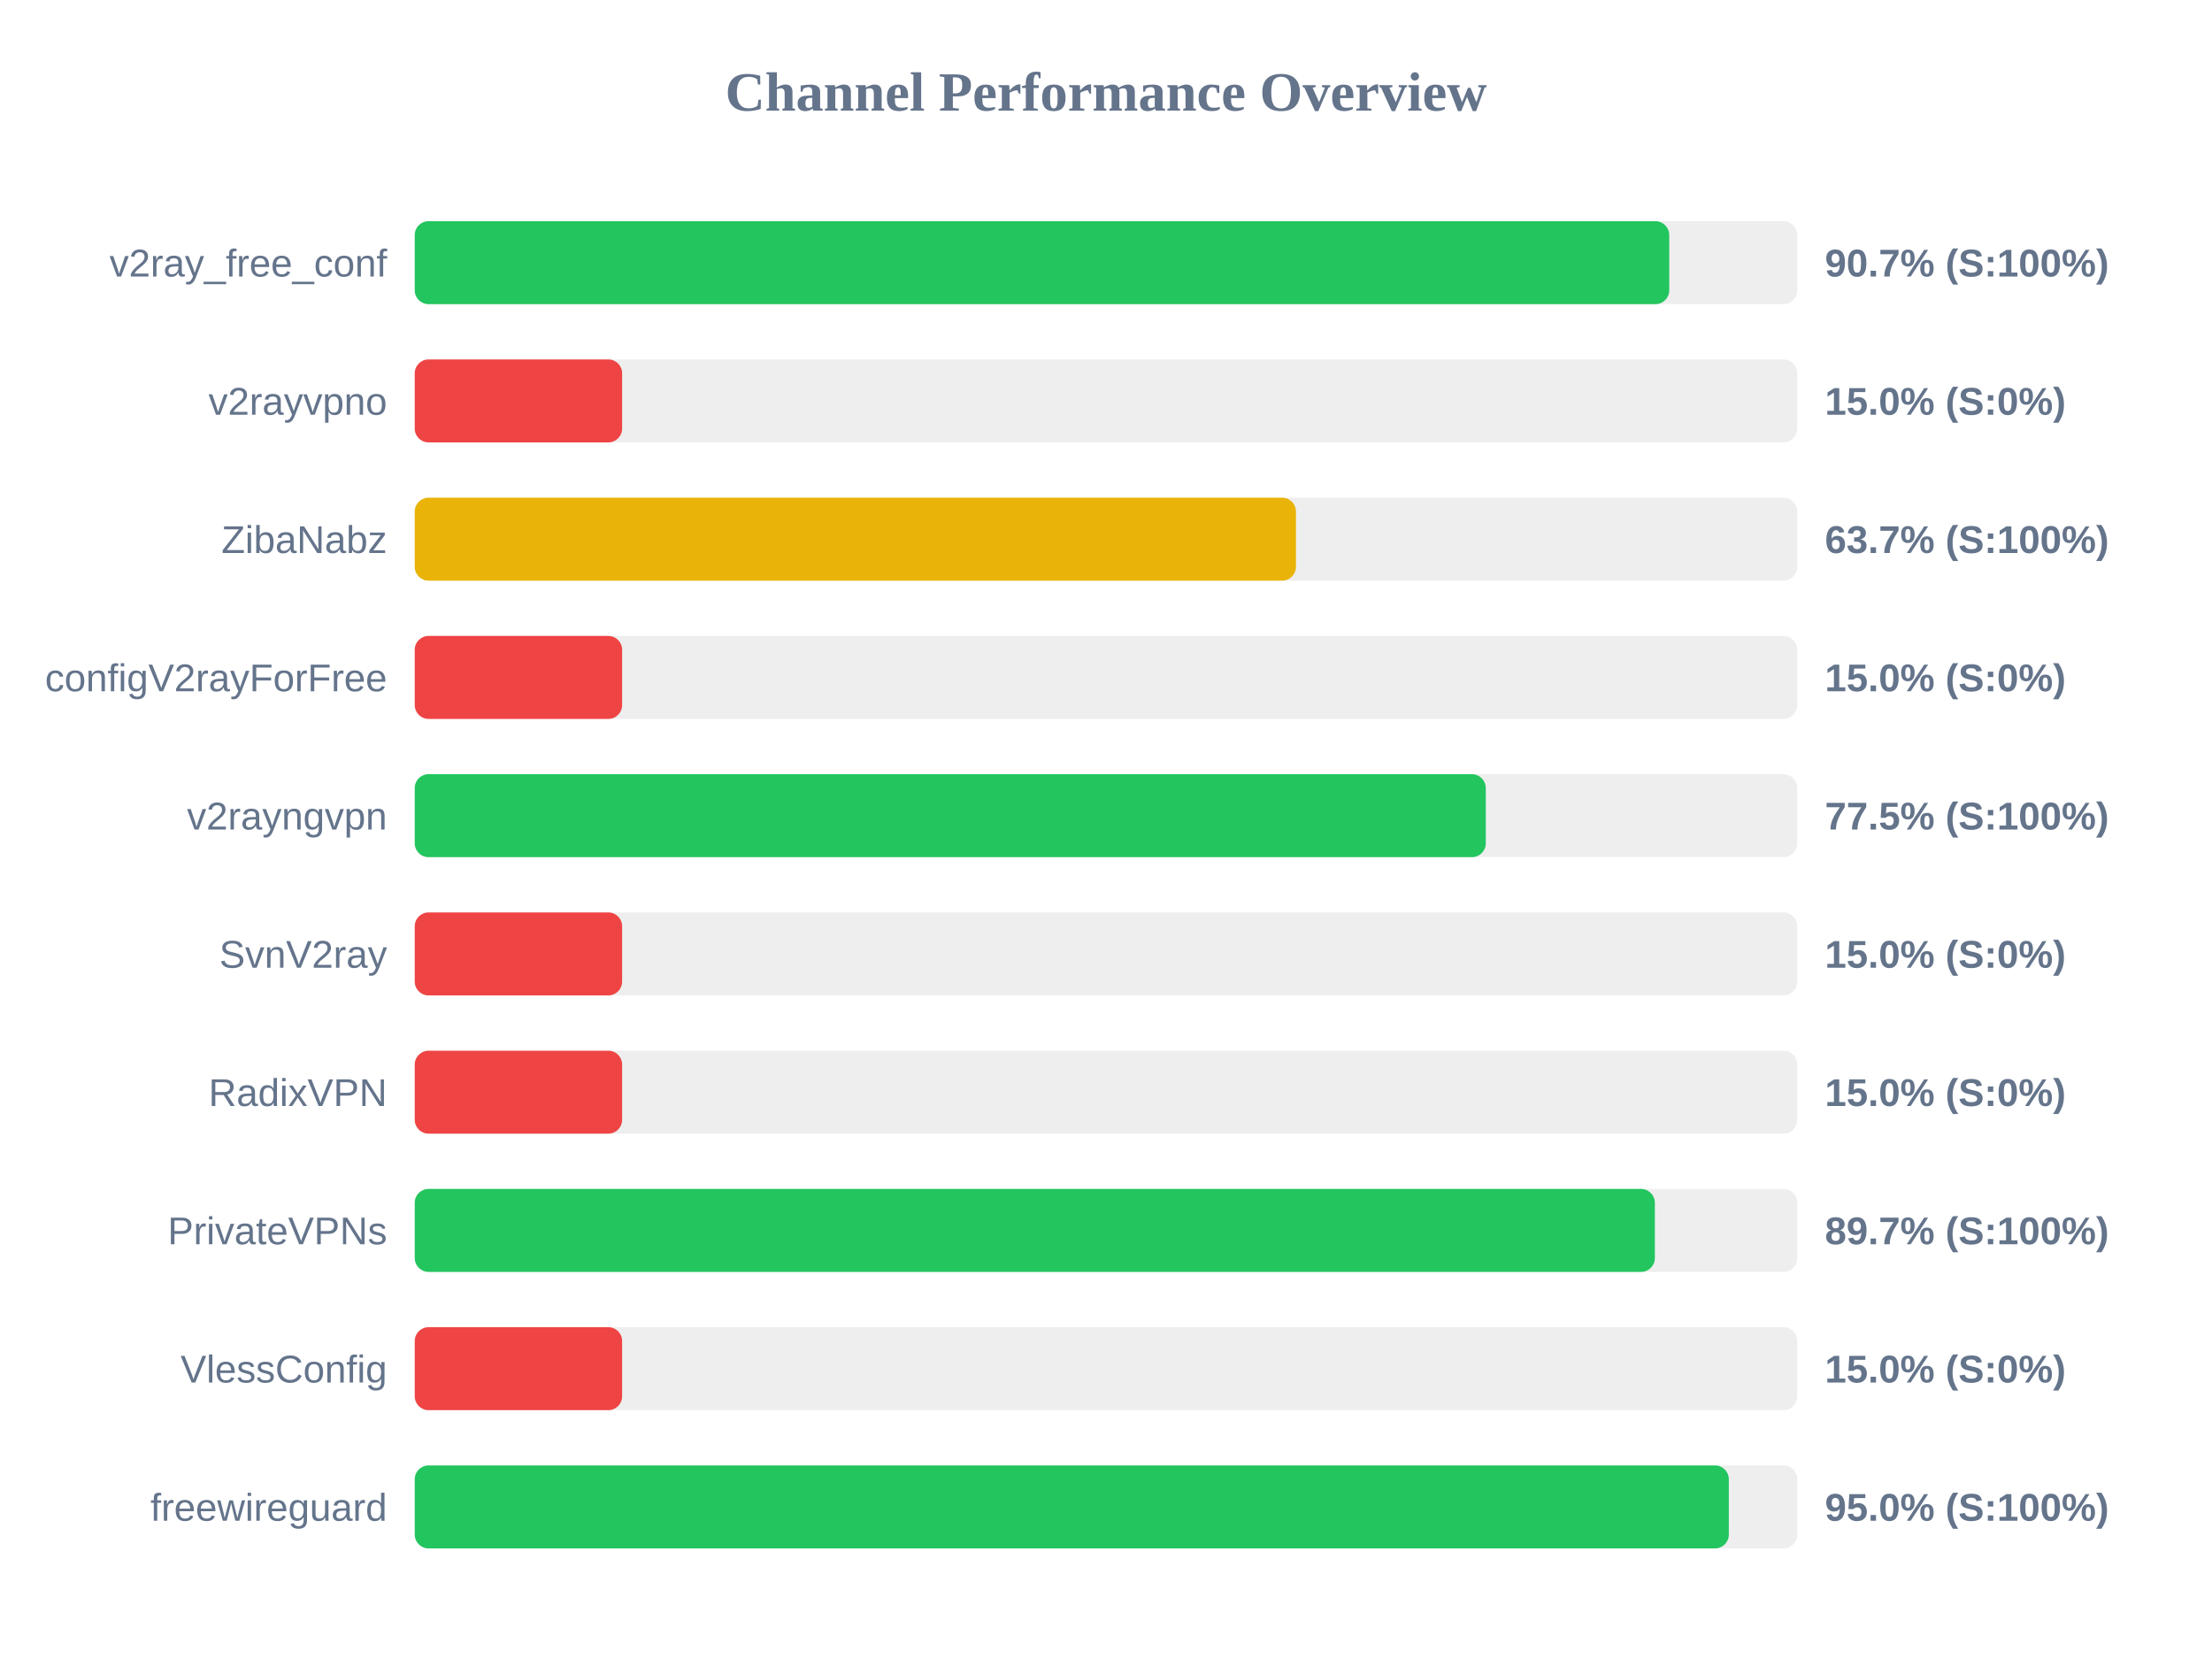
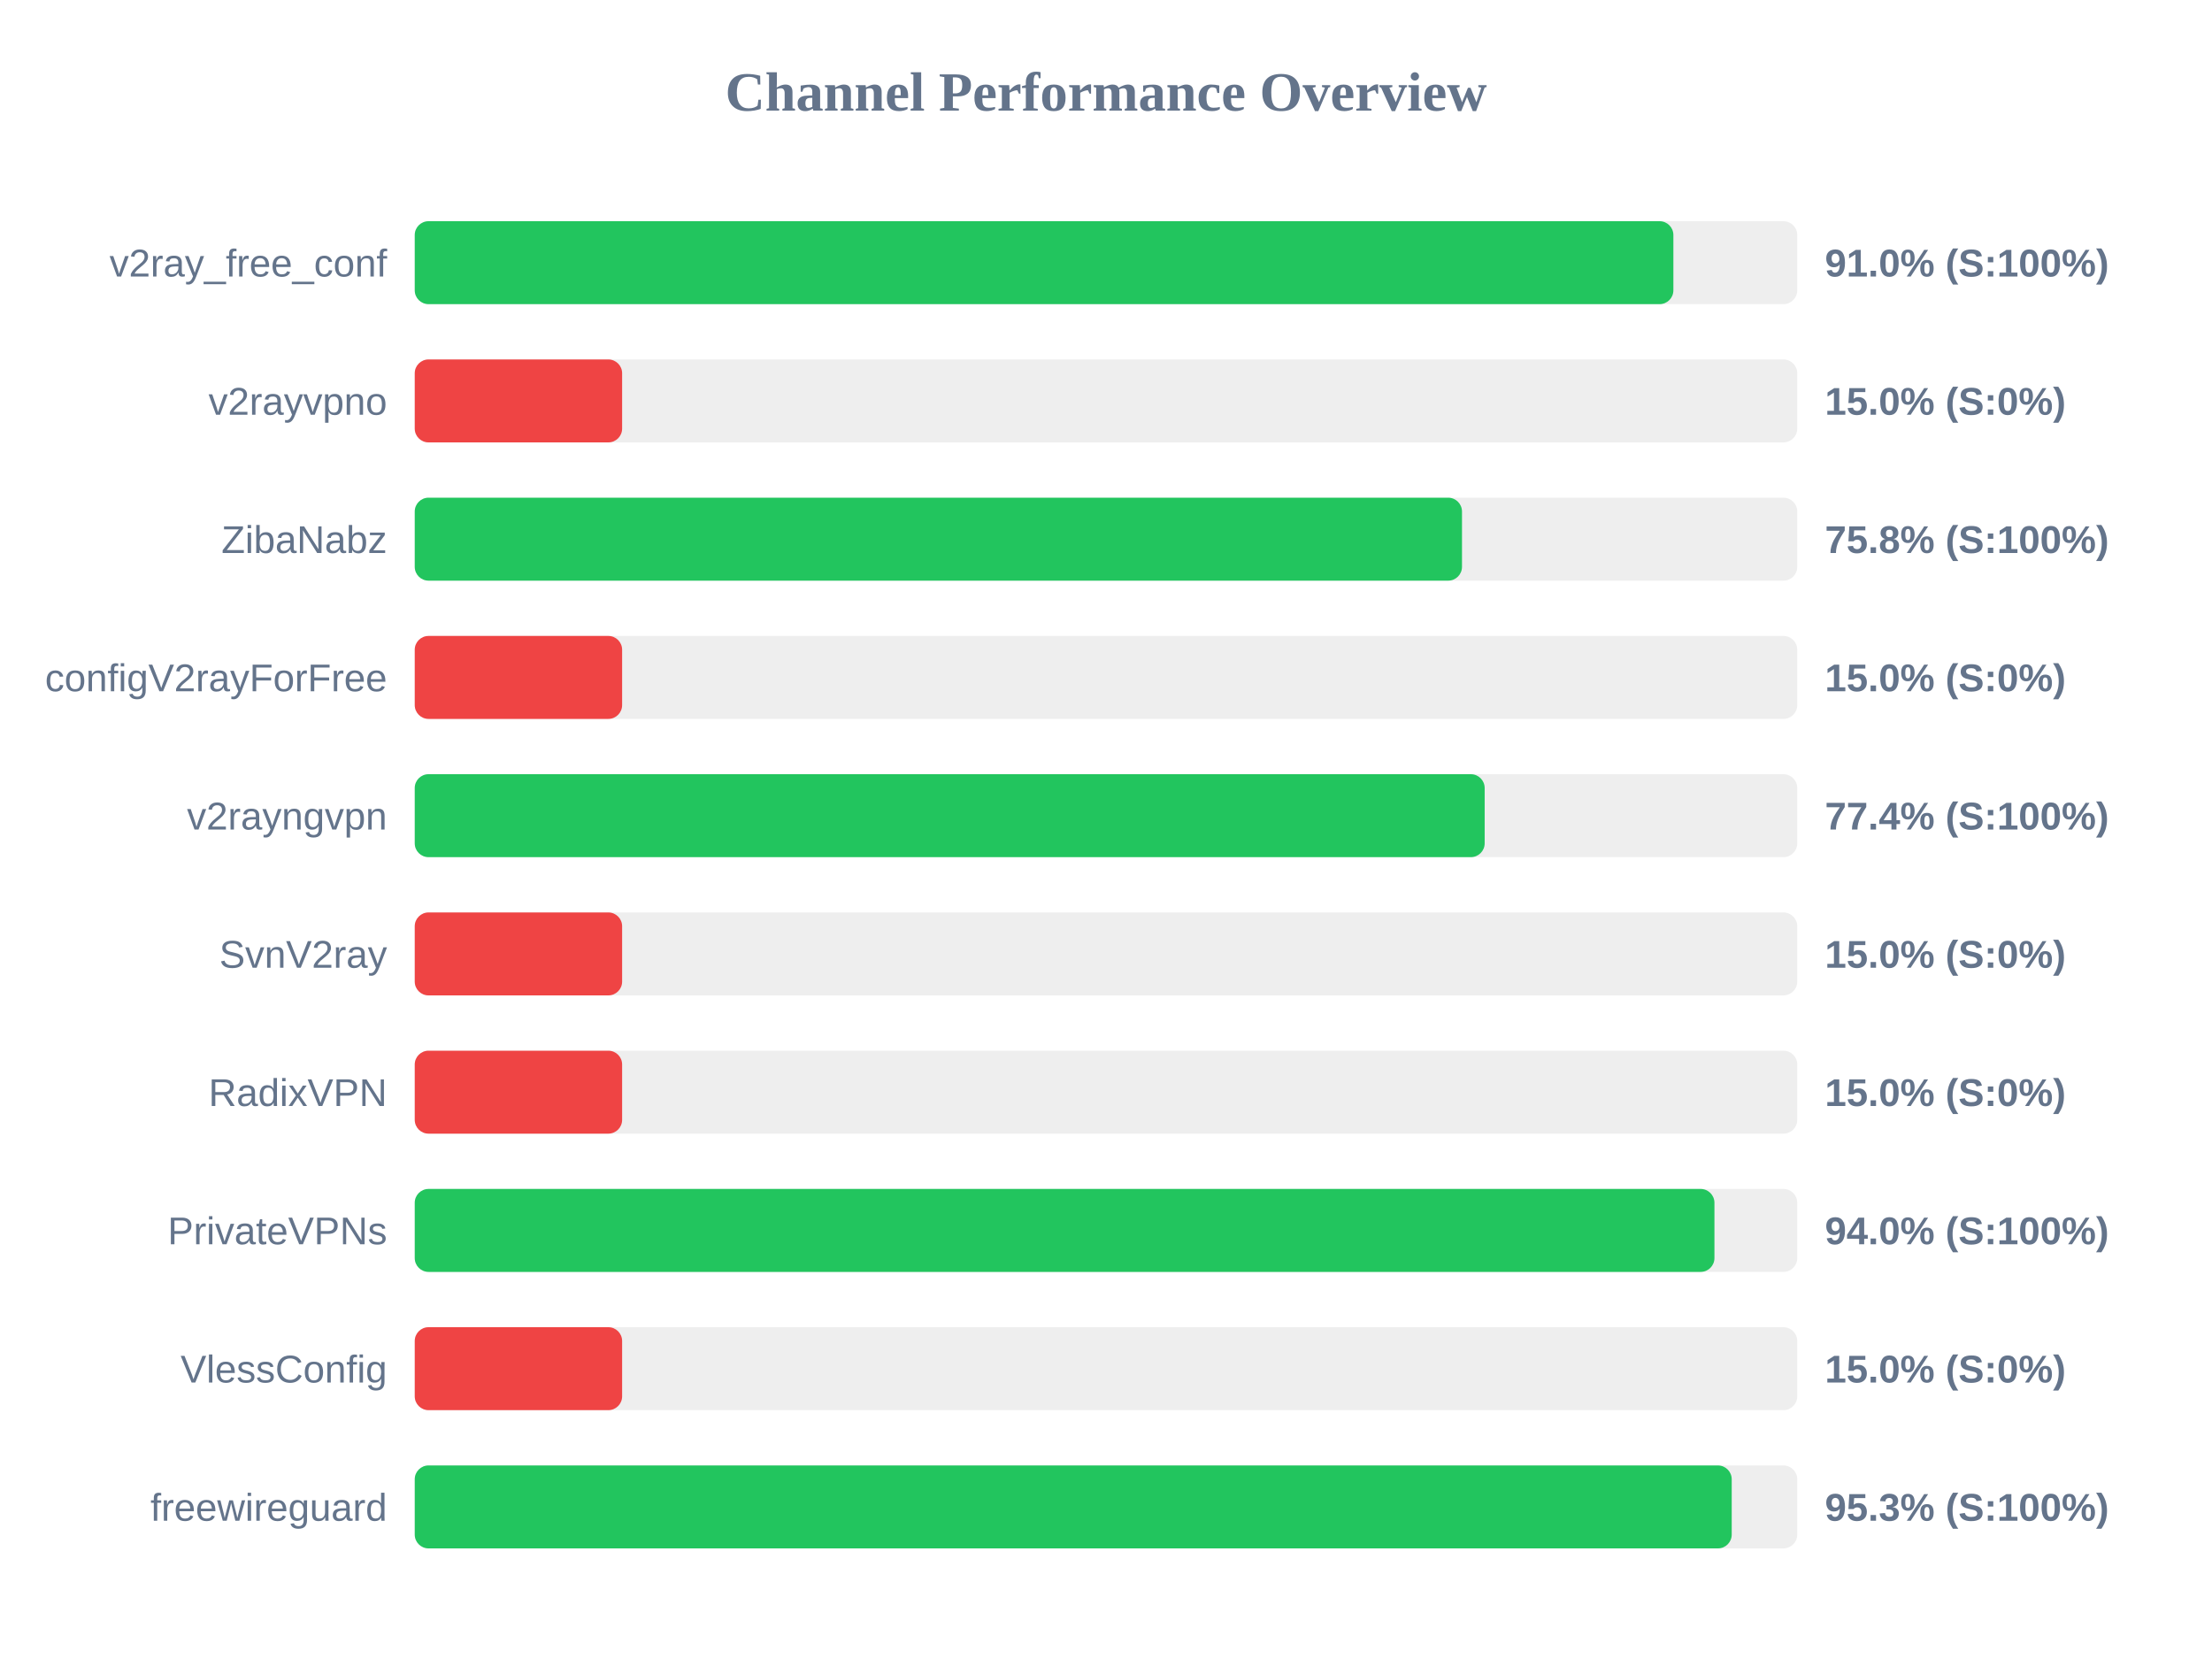
<svg xmlns="http://www.w3.org/2000/svg" width="800" height="600" version="1.1">
  <style>
        .row { font: 14px Arial; fill: #64748b; }
        .score { font: bold 14px Arial; fill: #64748b; }
    </style>
  <text x="400" y="40" text-anchor="middle" font-size="20px" font-weight="bold" fill="#64748b">Channel Performance Overview</text>
  <rect x="150" y="80" width="500" height="30" fill="#eee" rx="5" />
-   <rect x="150" y="80" width="453.7" height="30" fill="#22c55e" rx="5" />
+   <rect x="150" y="80" width="455.2" height="30" fill="#22c55e" rx="5" />
  <text x="140" y="100" text-anchor="end" class="row">v2ray_free_conf</text>
-   <text x="660" y="100" text-anchor="start" class="score">90.7% (S:100%)</text>
+   <text x="660" y="100" text-anchor="start" class="score">91.0% (S:100%)</text>
  <rect x="150" y="130" width="500" height="30" fill="#eee" rx="5" />
  <rect x="150" y="130" width="75.0" height="30" fill="#ef4444" rx="5" />
  <text x="140" y="150" text-anchor="end" class="row">v2rayvpno</text>
  <text x="660" y="150" text-anchor="start" class="score">15.0% (S:0%)</text>
  <rect x="150" y="180" width="500" height="30" fill="#eee" rx="5" />
-   <rect x="150" y="180" width="318.7" height="30" fill="#eab308" rx="5" />
+   <rect x="150" y="180" width="378.75" height="30" fill="#22c55e" rx="5" />
  <text x="140" y="200" text-anchor="end" class="row">ZibaNabz</text>
-   <text x="660" y="200" text-anchor="start" class="score">63.7% (S:100%)</text>
+   <text x="660" y="200" text-anchor="start" class="score">75.8% (S:100%)</text>
  <rect x="150" y="230" width="500" height="30" fill="#eee" rx="5" />
  <rect x="150" y="230" width="75.0" height="30" fill="#ef4444" rx="5" />
  <text x="140" y="250" text-anchor="end" class="row">configV2rayForFree</text>
  <text x="660" y="250" text-anchor="start" class="score">15.0% (S:0%)</text>
  <rect x="150" y="280" width="500" height="30" fill="#eee" rx="5" />
-   <rect x="150" y="280" width="387.35" height="30" fill="#22c55e" rx="5" />
+   <rect x="150" y="280" width="386.95" height="30" fill="#22c55e" rx="5" />
  <text x="140" y="300" text-anchor="end" class="row">v2rayngvpn</text>
-   <text x="660" y="300" text-anchor="start" class="score">77.5% (S:100%)</text>
+   <text x="660" y="300" text-anchor="start" class="score">77.4% (S:100%)</text>
  <rect x="150" y="330" width="500" height="30" fill="#eee" rx="5" />
  <rect x="150" y="330" width="75.0" height="30" fill="#ef4444" rx="5" />
  <text x="140" y="350" text-anchor="end" class="row">SvnV2ray</text>
  <text x="660" y="350" text-anchor="start" class="score">15.0% (S:0%)</text>
  <rect x="150" y="380" width="500" height="30" fill="#eee" rx="5" />
  <rect x="150" y="380" width="75.0" height="30" fill="#ef4444" rx="5" />
  <text x="140" y="400" text-anchor="end" class="row">RadixVPN</text>
  <text x="660" y="400" text-anchor="start" class="score">15.0% (S:0%)</text>
  <rect x="150" y="430" width="500" height="30" fill="#eee" rx="5" />
-   <rect x="150" y="430" width="448.5" height="30" fill="#22c55e" rx="5" />
+   <rect x="150" y="430" width="470.05" height="30" fill="#22c55e" rx="5" />
  <text x="140" y="450" text-anchor="end" class="row">PrivateVPNs</text>
-   <text x="660" y="450" text-anchor="start" class="score">89.7% (S:100%)</text>
+   <text x="660" y="450" text-anchor="start" class="score">94.0% (S:100%)</text>
  <rect x="150" y="480" width="500" height="30" fill="#eee" rx="5" />
  <rect x="150" y="480" width="75.0" height="30" fill="#ef4444" rx="5" />
  <text x="140" y="500" text-anchor="end" class="row">VlessConfig</text>
  <text x="660" y="500" text-anchor="start" class="score">15.0% (S:0%)</text>
  <rect x="150" y="530" width="500" height="30" fill="#eee" rx="5" />
-   <rect x="150" y="530" width="475.25" height="30" fill="#22c55e" rx="5" />
+   <rect x="150" y="530" width="476.3" height="30" fill="#22c55e" rx="5" />
  <text x="140" y="550" text-anchor="end" class="row">freewireguard</text>
-   <text x="660" y="550" text-anchor="start" class="score">95.0% (S:100%)</text>
+   <text x="660" y="550" text-anchor="start" class="score">95.3% (S:100%)</text>
</svg>
